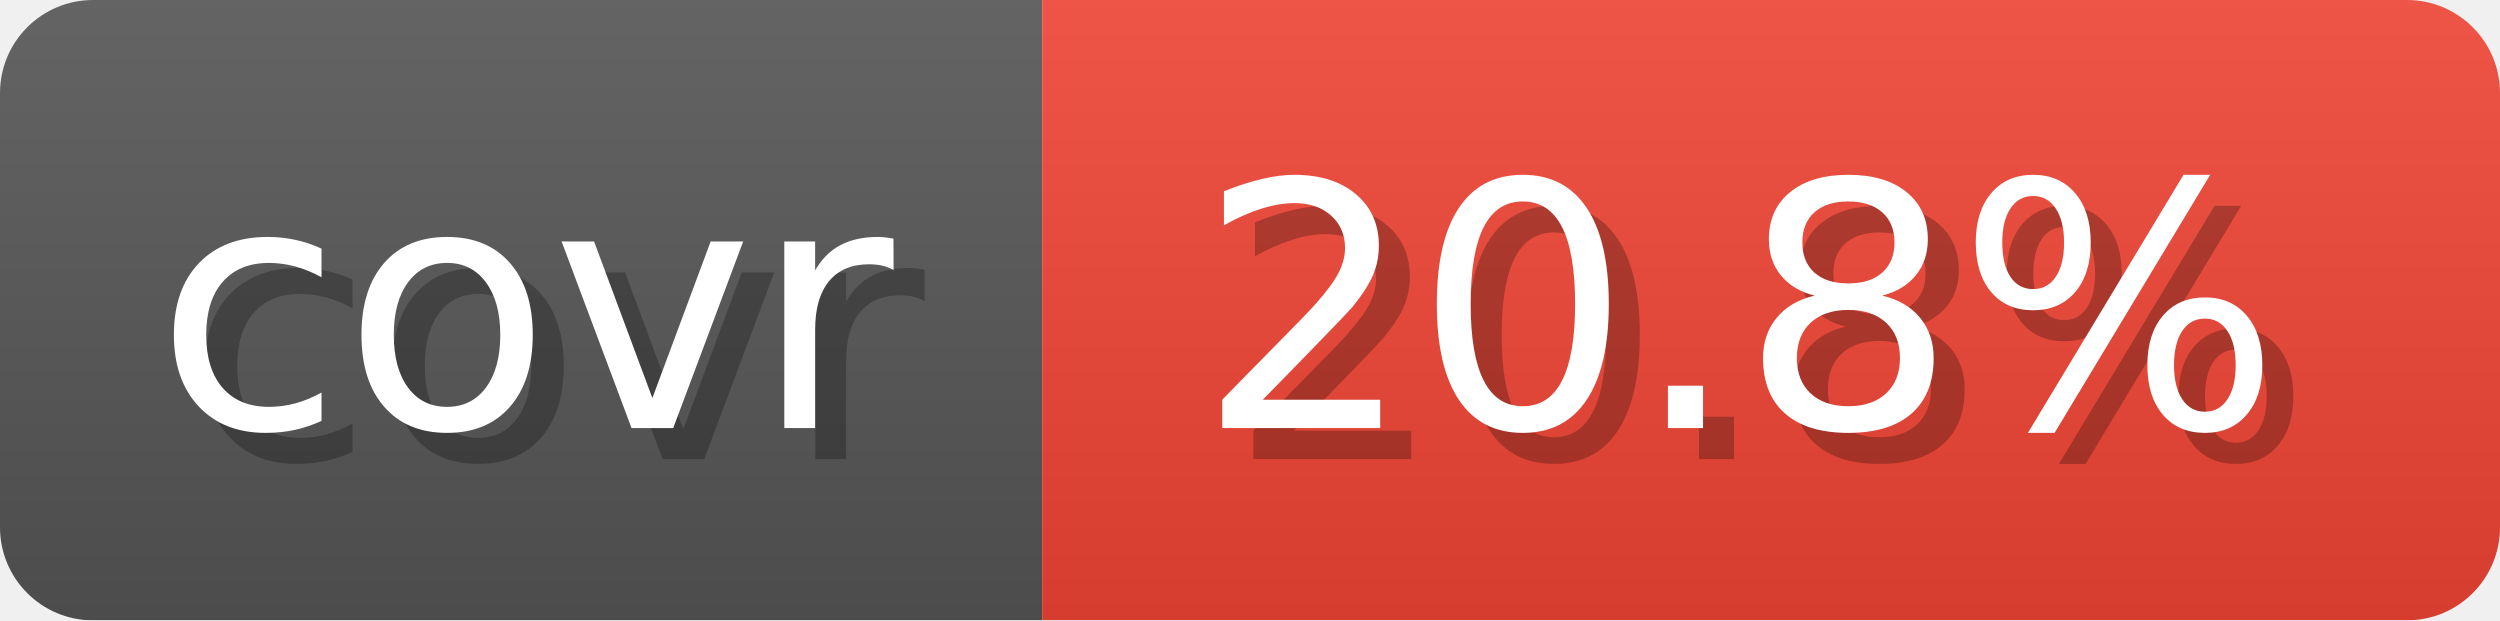
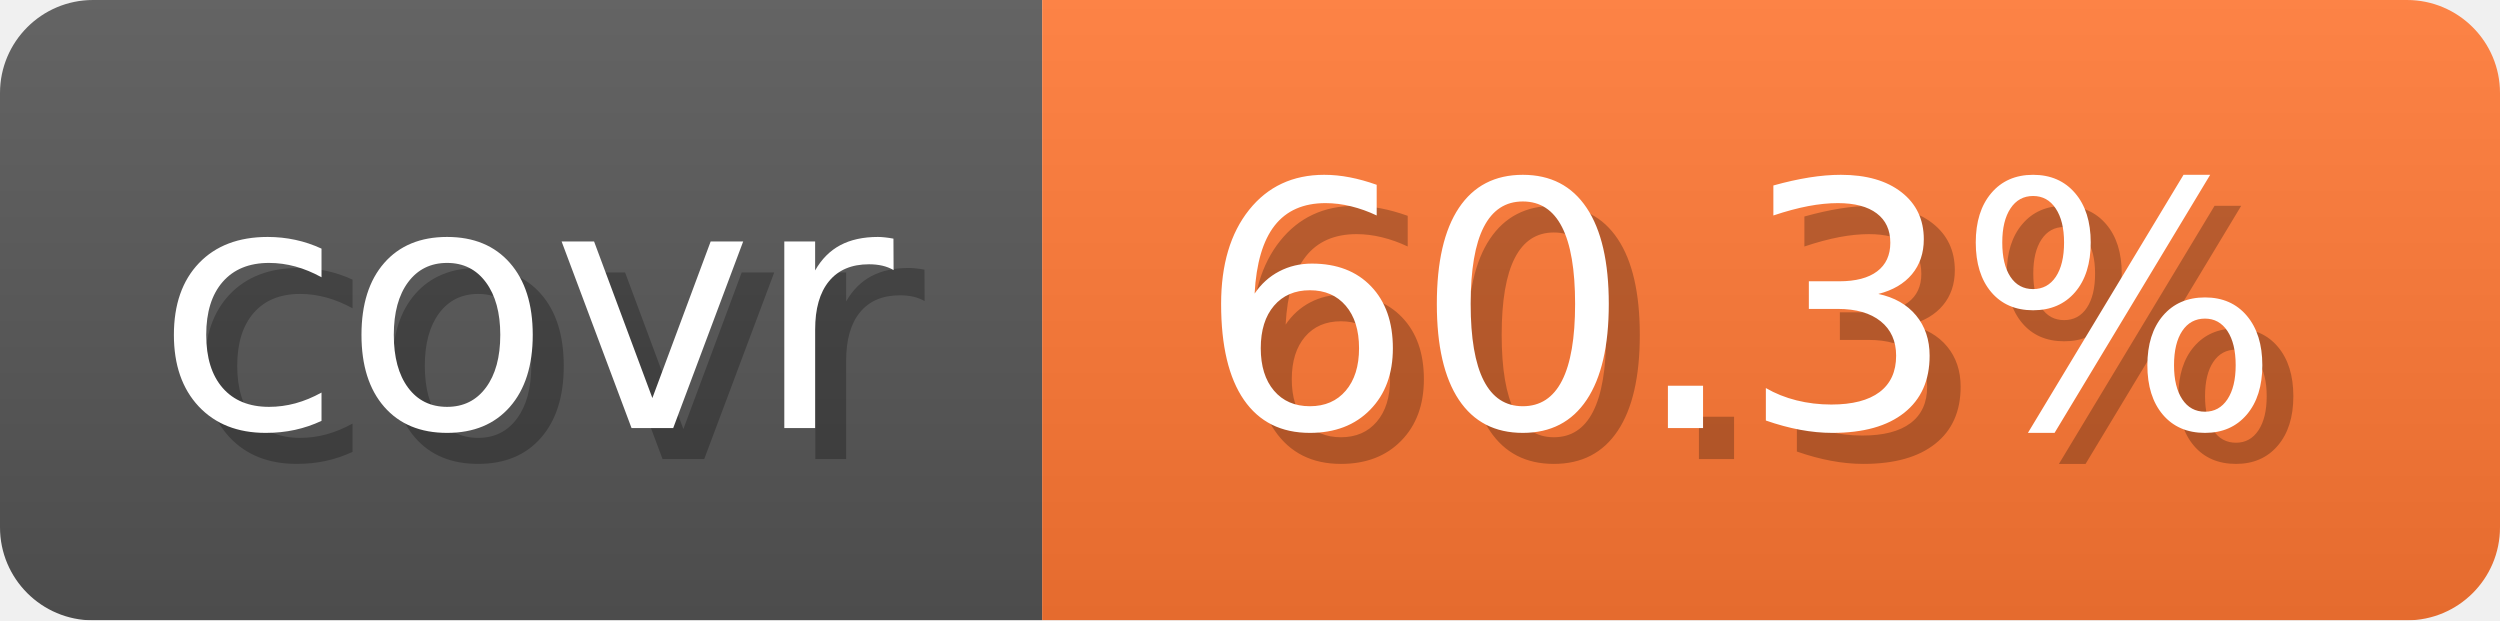
- <svg xmlns="http://www.w3.org/2000/svg" width="80.6" height="20" viewBox="0 0 806 200" role="img" aria-label="covr: 20.8%">
+ <svg xmlns="http://www.w3.org/2000/svg" width="80.6" height="20" viewBox="0 0 806 200" role="img" aria-label="covr: 60.3%">
  <linearGradient id="gradient" x2="0" y2="100%">
    <stop offset="0" stop-opacity=".1" stop-color="#EEE" />
    <stop offset="1" stop-opacity=".1" />
  </linearGradient>
  <mask id="round">
    <rect width="806" height="200" rx="30" fill="#FFF" />
  </mask>
  <g mask="url(#round)">
    <rect width="336" height="200" fill="#555" />
-     <rect x="336" width="470" height="200" fill="#E43" />
+     <rect x="336" width="470" height="200" fill="#F73" />
    <rect width="806" height="200" fill="url(#gradient)" />
  </g>
  <g aria-hidden="true" text-anchor="start" font-family="Verdana,DejaVu Sans,sans-serif" font-size="110">
    <text x="60" y="148" textLength="236" fill="#000" opacity="0.25">covr</text>
    <text x="50" y="138" textLength="236" fill="#fff">covr</text>
-     <text x="396" y="148" textLength="370" fill="#000" opacity="0.25">20.8%</text>
-     <text x="386" y="138" textLength="370" fill="#fff">20.8%</text>
+     <text x="396" y="148" textLength="370" fill="#000" opacity="0.25">60.3%</text>
+     <text x="386" y="138" textLength="370" fill="#fff">60.3%</text>
  </g>
</svg>
